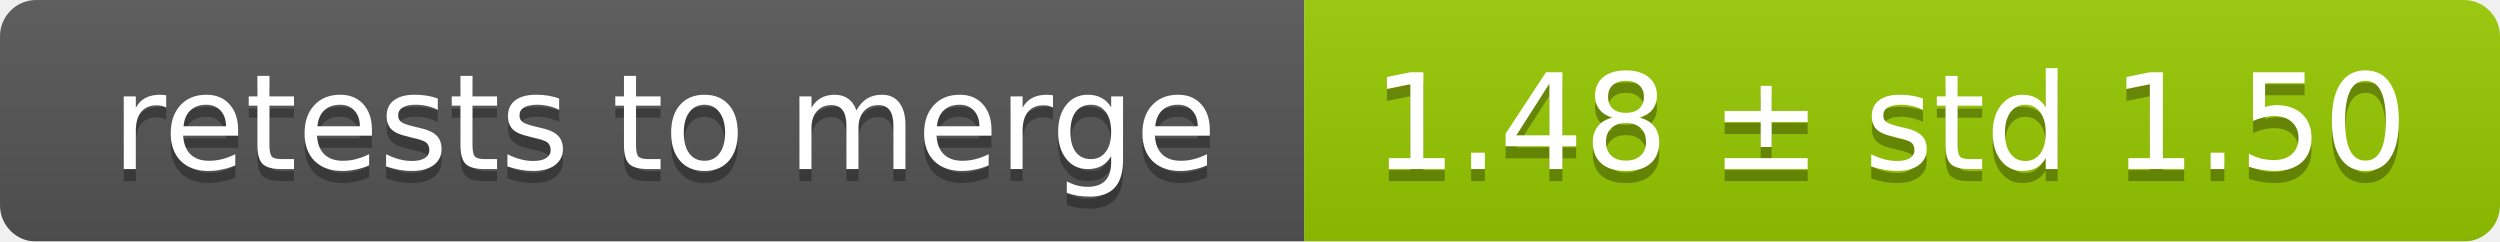
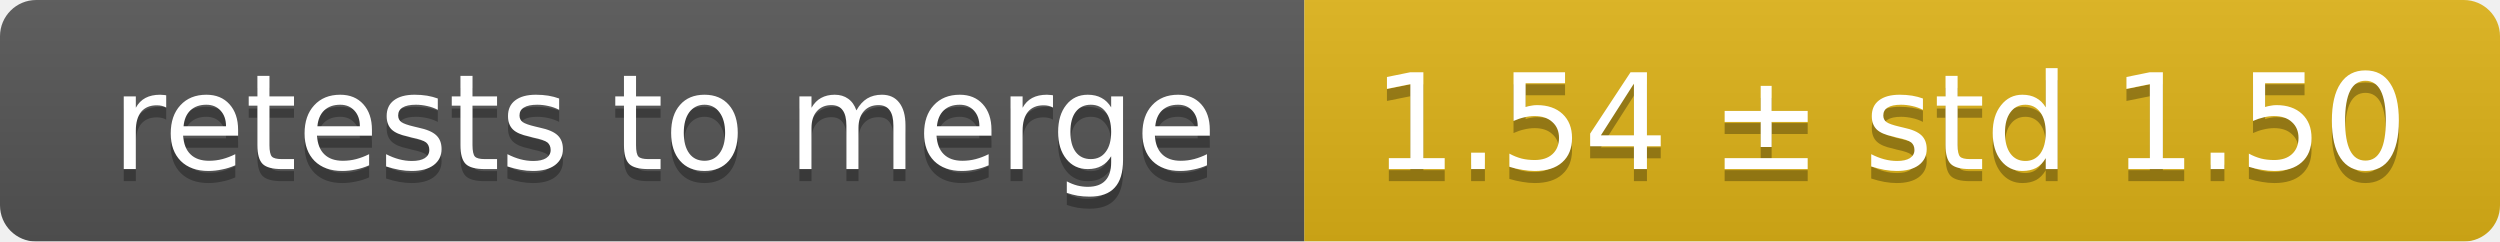
<svg xmlns="http://www.w3.org/2000/svg" width="207" height="20">
  <linearGradient id="smooth" x2="0" y2="100%">
    <stop offset="0" stop-color="#bbb" stop-opacity=".1" />
    <stop offset="1" stop-opacity=".1" />
  </linearGradient>
  <mask id="round">
    <rect width="207" height="20" rx="3" fill="#fff" />
  </mask>
  <g mask="url(#round)">
    <rect width="108" height="20" fill="#555" />
-     <rect x="108" width="99" height="20" fill="#97ca00" />
+     <rect x="108" width="99" height="20" fill="#dfb317" />
    <rect width="207" height="20" fill="url(#smooth)" />
  </g>
  <g fill="#fff" text-anchor="middle" font-family="DejaVu Sans,Verdana,Geneva,sans-serif" font-size="11">
    <text x="55" y="15" fill="#010101" fill-opacity=".3">retests to merge</text>
    <text x="55" y="14">retests to merge</text>
-     <text x="156.5" y="15" fill="#010101" fill-opacity=".3">1.48 ± std 1.50</text>
-     <text x="156.5" y="14">1.48 ± std 1.50</text>
+     <text x="156.5" y="15" fill="#010101" fill-opacity=".3">1.54 ± std 1.50</text>
+     <text x="156.5" y="14">1.54 ± std 1.50</text>
  </g>
</svg>
